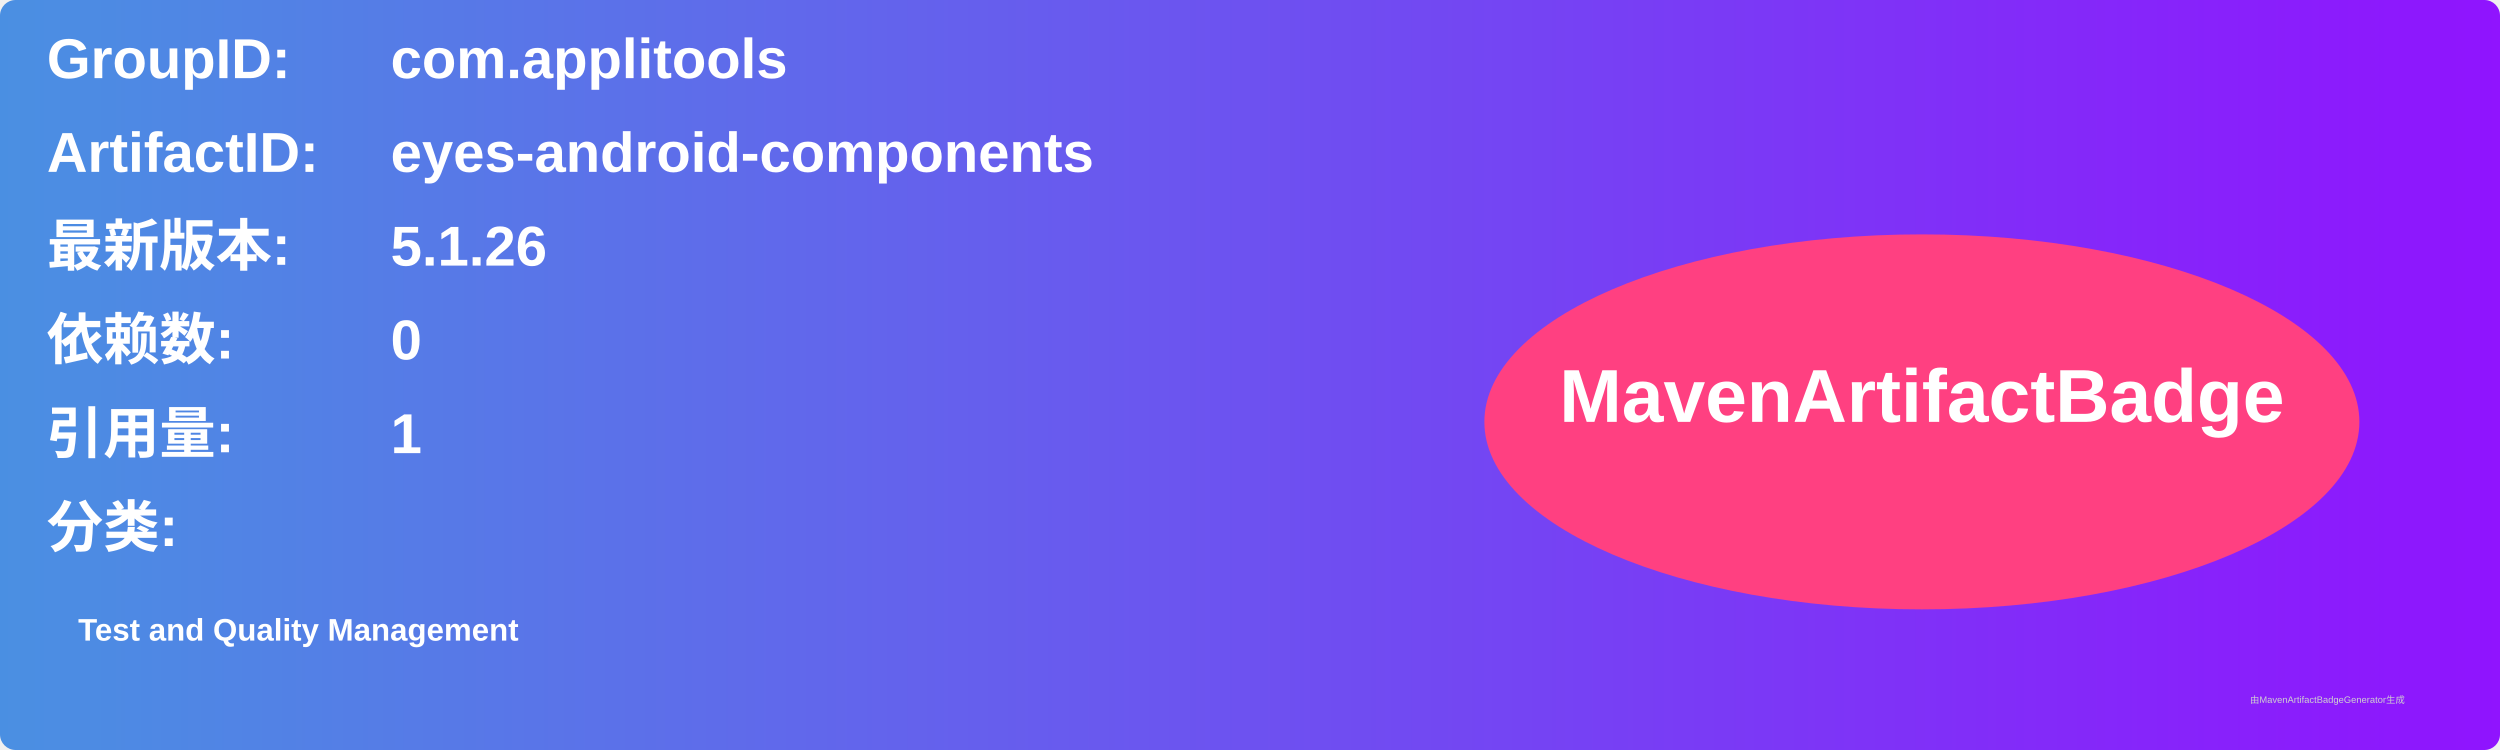
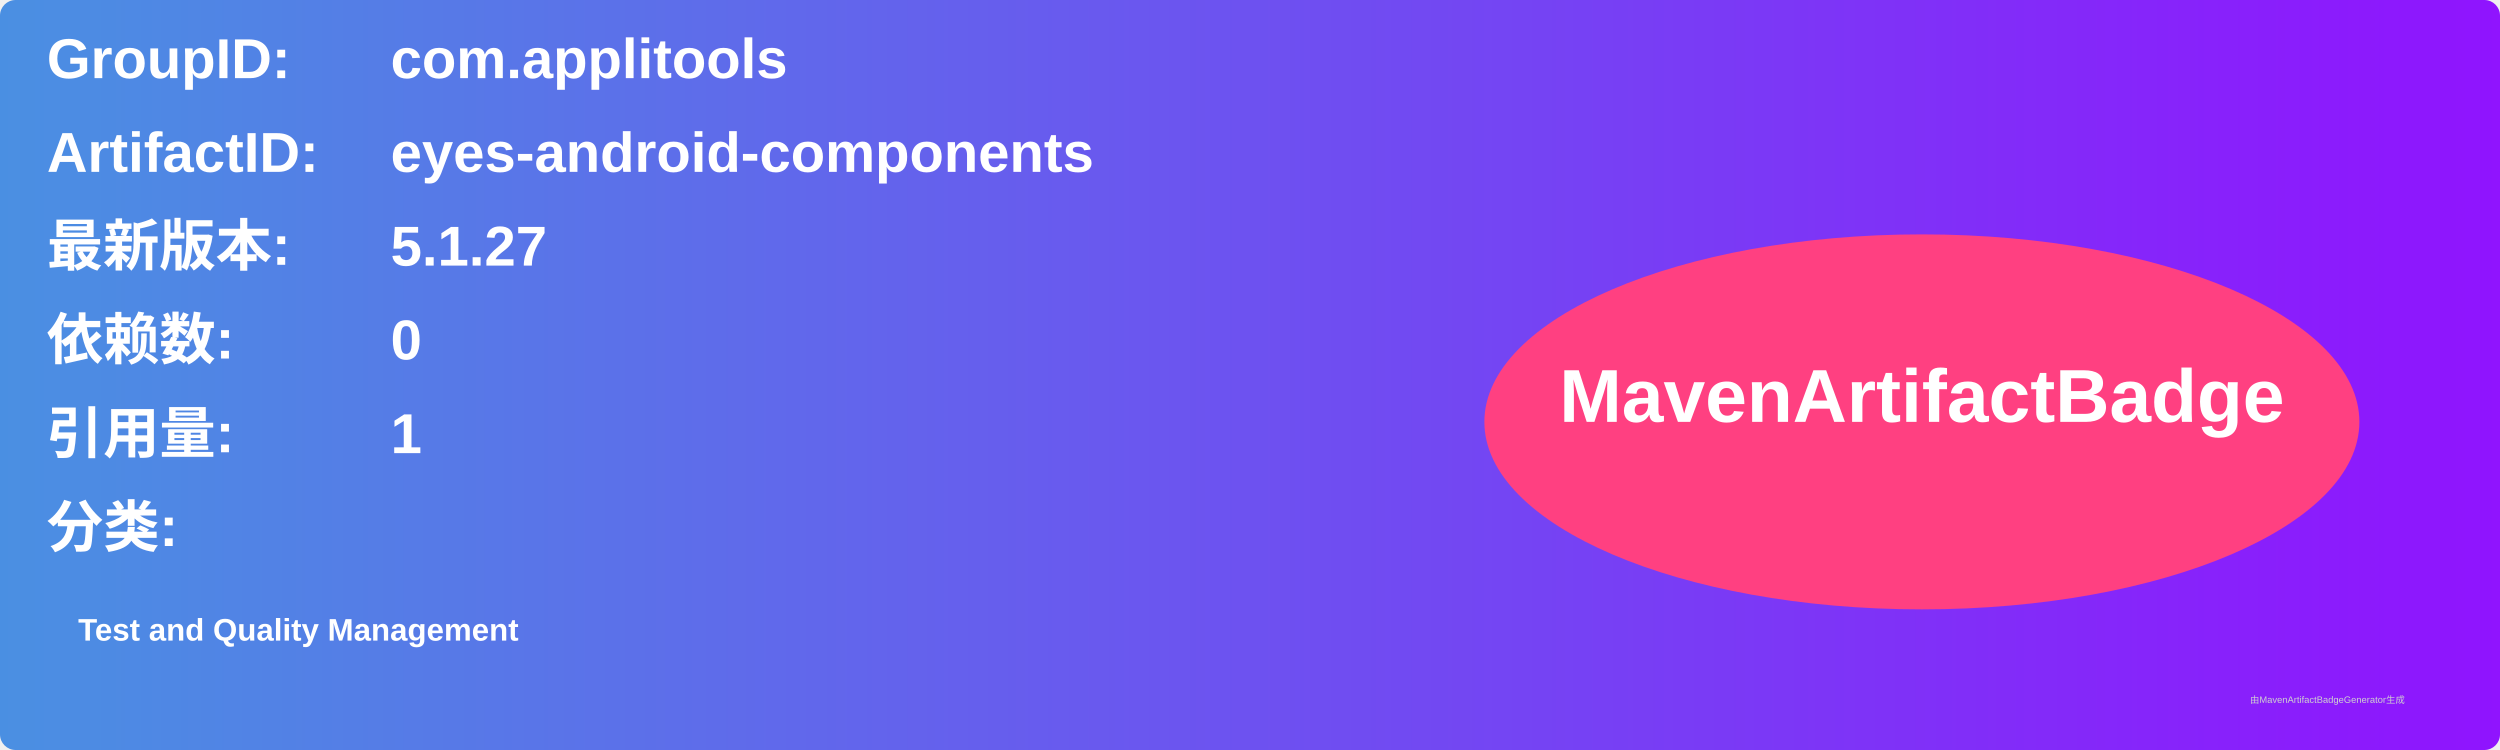
<svg xmlns="http://www.w3.org/2000/svg" width="800" height="240" viewBox="0 0 800 240">
  <linearGradient id="grad" x1="0%" y1="0%" x2="100%" y2="0%">
    <stop offset="0%" stop-color="#4a90e2" />
    <stop offset="100%" stop-color="#9013fe" />
  </linearGradient>
  <rect width="100%" height="100%" rx="5" ry="5" fill="url(#grad)" />
  <g transform="translate(15, 15)">
    <text x="0" y="10" font-family="Arial" font-size="18" fill="white" font-weight="bold" width="260">GroupID:</text>
    <text x="110" y="10" font-family="Arial" font-size="18" fill="white" font-weight="bold" width="460">com.applitools</text>
    <text x="0" y="40" font-family="Arial" font-size="18" fill="white" font-weight="bold" width="260">ArtifactID:</text>
    <text x="110" y="40" font-family="Arial" font-size="18" fill="white" font-weight="bold" width="460">eyes-android-components</text>
    <text x="0" y="70" font-family="Arial" font-size="18" fill="white" font-weight="bold">最新版本:</text>
    <text x="110" y="70" font-family="Arial" font-size="18" fill="white" font-weight="bold">
-       <tspan font-weight="bold">5.1.26</tspan>
+       <tspan font-weight="bold">5.1.27</tspan>
    </text>
    <text x="0" y="100" font-family="Arial" font-size="18" fill="white" font-weight="bold">依赖数: </text>
    <text x="110" y="100" font-family="Arial" font-size="18" fill="white">
      <tspan font-weight="bold">0</tspan>
    </text>
    <text x="0" y="130" font-family="Arial" font-size="18" fill="white" font-weight="bold">引用量: </text>
    <text x="110" y="130" font-family="Arial" font-size="18" fill="white">
      <tspan font-weight="bold">1</tspan>
    </text>
    <text x="0" y="160" font-family="Arial" font-size="18" fill="white" font-weight="bold">分类:</text>
    <text x="10" y="190" font-family="Arial" font-size="10" fill="white">
      <tspan font-weight="bold">Test and Quality Management</tspan>
    </text>
    <ellipse cx="600" cy="120" rx="140" ry="60" fill="#ff4081" />
    <text x="600" y="120" text-anchor="middle" font-family="Arial" font-size="24" fill="white" font-weight="bold">MavenArtifactBadge</text>
  </g>
  <text x="720" y="225" font-family="Arial" font-size="3" fill="#d0d0d0">由MavenArtifactBadgeGenerator生成</text>
</svg>
